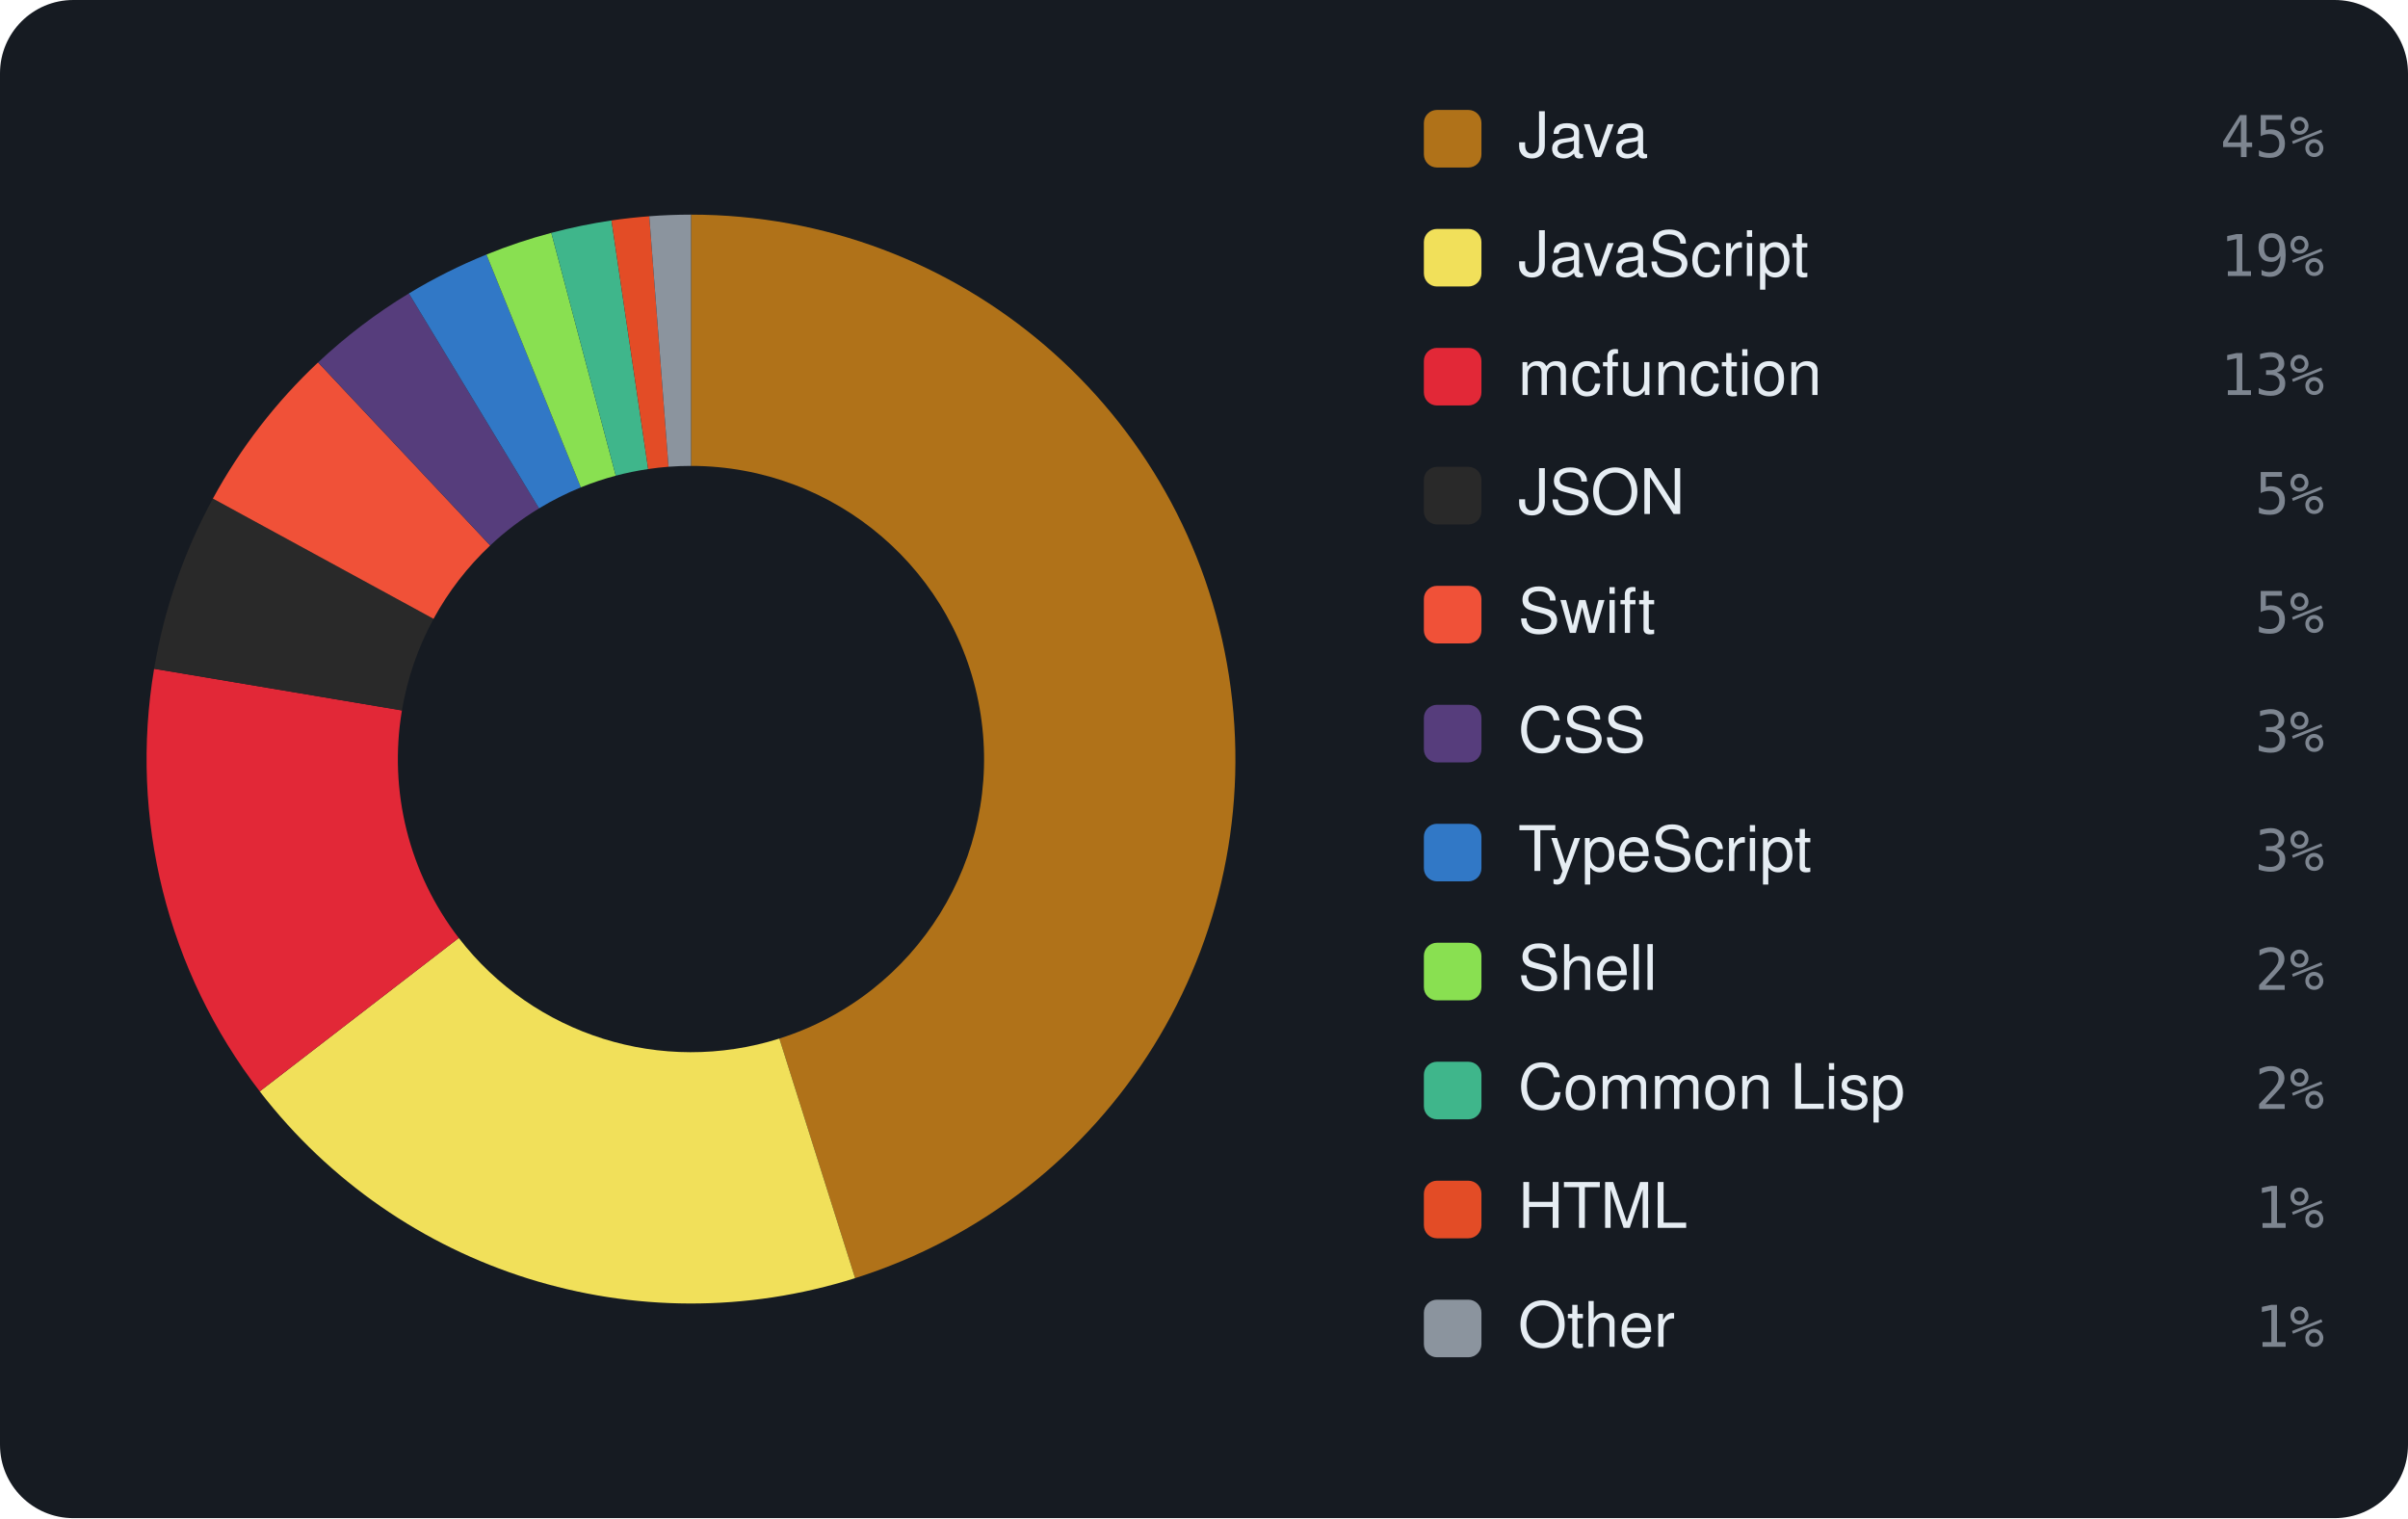
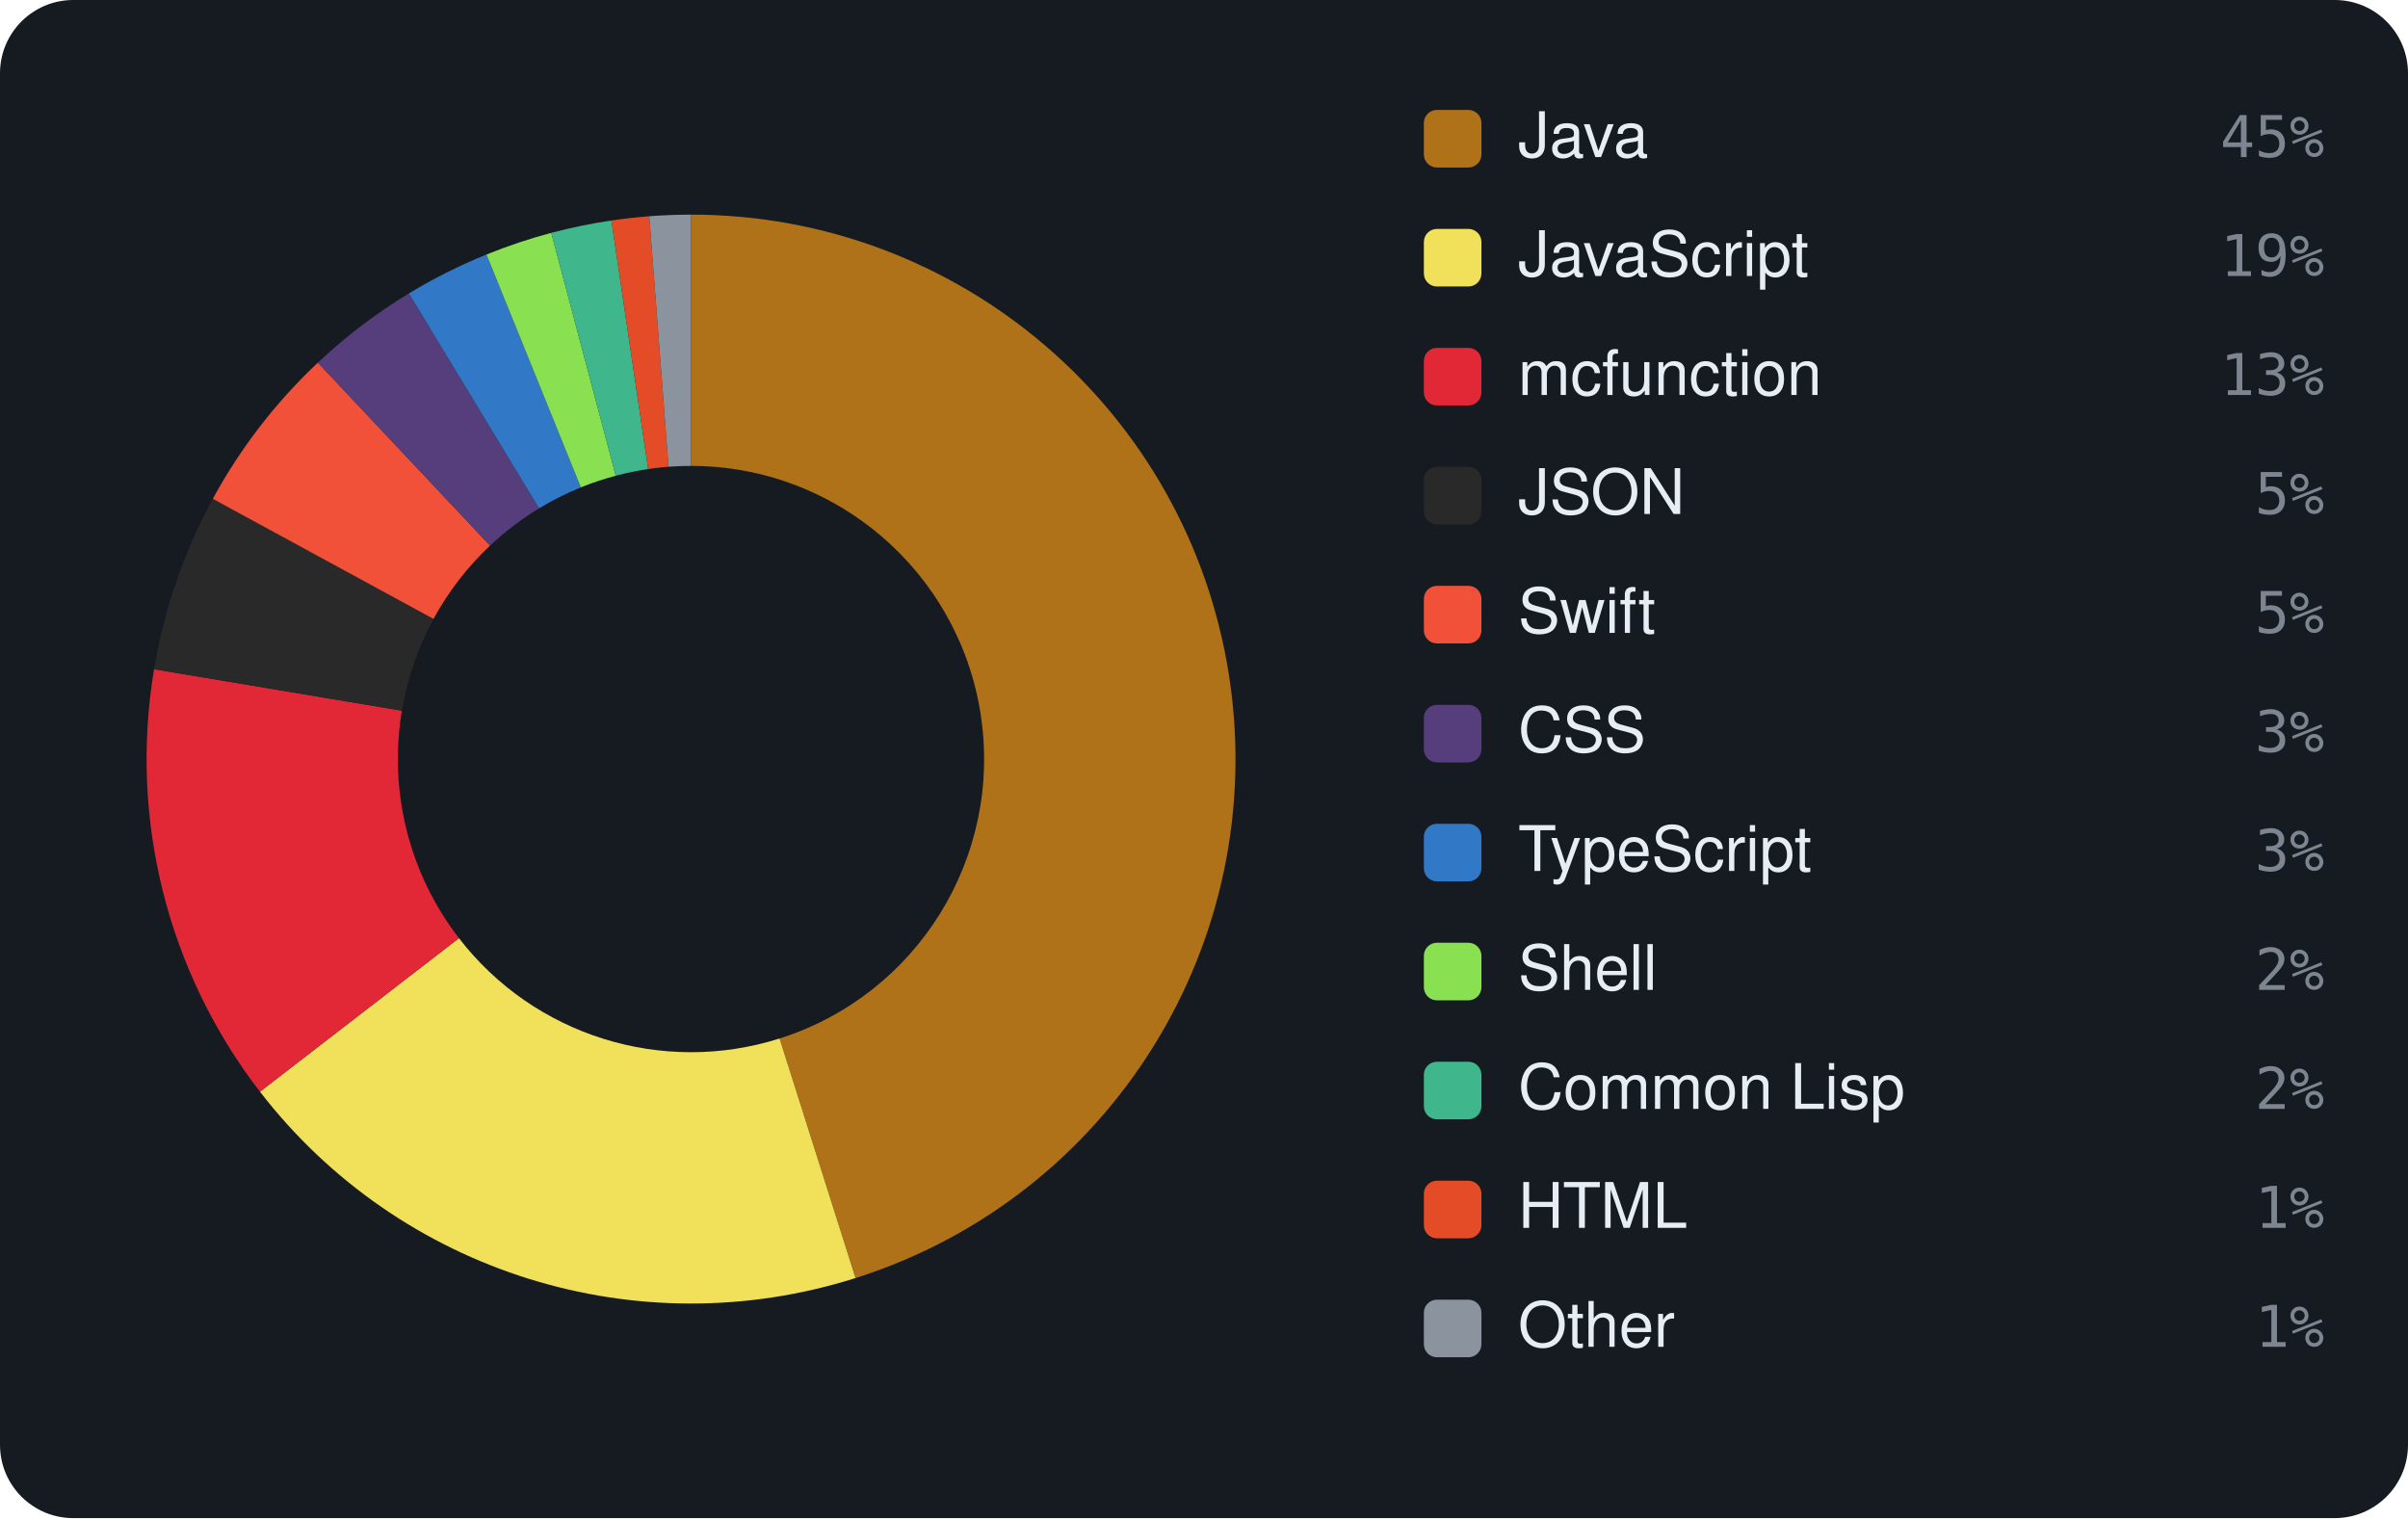
<svg xmlns="http://www.w3.org/2000/svg" viewBox="0 0 460 290" width="460" height="290" font-family="-apple-system,BlinkMacSystemFont,'Segoe UI',Helvetica,Arial,sans-serif">
  <rect width="460" height="290" rx="14" fill="#161b22" />
-   <path d="M132.00 41.00 A104 104 0 0 1 163.35 244.16 L148.88 198.39 A56 56 0 0 0 132.00 89.00 Z" fill="#b07219" />
-   <path d="M163.35 244.16 A104 104 0 0 1 49.62 208.48 L87.64 179.18 A56 56 0 0 0 148.88 198.39 Z" fill="#f1e05a" />
-   <path d="M49.62 208.48 A104 104 0 0 1 29.44 127.75 L76.78 135.71 A56 56 0 0 0 87.64 179.18 Z" fill="#E22837" />
-   <path d="M29.44 127.75 A104 104 0 0 1 40.67 95.24 L82.82 118.21 A56 56 0 0 0 76.78 135.71 Z" fill="#292929" />
-   <path d="M40.67 95.24 A104 104 0 0 1 60.76 69.23 L93.64 104.20 A56 56 0 0 0 82.82 118.21 Z" fill="#F05138" />
-   <path d="M60.76 69.23 A104 104 0 0 1 78.11 56.05 L102.98 97.11 A56 56 0 0 0 93.64 104.20 Z" fill="#563d7c" />
+   <path d="M132.00 41.00 A104 104 0 0 1 163.43 244.14 L148.92 198.38 A56 56 0 0 0 132.00 89.00 Z" fill="#b07219" />
+   <path d="M163.43 244.14 A104 104 0 0 1 49.66 208.54 L87.67 179.21 A56 56 0 0 0 148.92 198.38 Z" fill="#f1e05a" />
+   <path d="M49.66 208.54 A104 104 0 0 1 29.43 127.84 L76.77 135.76 A56 56 0 0 0 87.67 179.21 Z" fill="#E22837" />
+   <path d="M29.43 127.84 A104 104 0 0 1 40.65 95.29 L82.81 118.23 A56 56 0 0 0 76.77 135.76 Z" fill="#292929" />
+   <path d="M40.65 95.29 A104 104 0 0 1 60.72 69.27 L93.62 104.22 A56 56 0 0 0 82.81 118.23 Z" fill="#F05138" />
+   <path d="M60.72 69.27 A104 104 0 0 1 78.11 56.05 L102.98 97.11 A56 56 0 0 0 93.62 104.22 Z" fill="#563d7c" />
  <path d="M78.11 56.05 A104 104 0 0 1 92.93 48.62 L110.96 93.10 A56 56 0 0 0 102.98 97.11 Z" fill="#3178c6" />
-   <path d="M92.93 48.62 A104 104 0 0 1 105.32 44.48 L117.63 90.87 A56 56 0 0 0 110.96 93.10 Z" fill="#89e051" />
-   <path d="M105.32 44.48 A104 104 0 0 1 116.81 42.11 L123.82 89.60 A56 56 0 0 0 117.63 90.87 Z" fill="#3fb68b" />
-   <path d="M116.81 42.11 A104 104 0 0 1 124.03 41.31 L127.71 89.16 A56 56 0 0 0 123.82 89.60 Z" fill="#e34c26" />
+   <path d="M92.93 48.62 A104 104 0 0 1 105.31 44.48 L117.63 90.88 A56 56 0 0 0 110.96 93.10 Z" fill="#89e051" />
+   <path d="M105.31 44.48 A104 104 0 0 1 116.80 42.12 L123.82 89.60 A56 56 0 0 0 117.63 90.88 Z" fill="#3fb68b" />
+   <path d="M116.80 42.12 A104 104 0 0 1 124.03 41.31 L127.71 89.16 A56 56 0 0 0 123.82 89.60 Z" fill="#e34c26" />
  <path d="M124.03 41.31 A104 104 0 0 1 132.00 41.00 L132.00 89.00 A56 56 0 0 0 127.71 89.16 Z" fill="#8b949e" />
  <rect x="272" y="21" width="11" height="11" rx="2.5" fill="#b07219" />
  <text x="290" y="30" font-size="12" fill="#e6edf3">Java</text>
  <text x="444" y="30" text-anchor="end" font-size="11" font-family="monospace" fill="#7d8590">45%</text>
  <rect x="272" y="43.727" width="11" height="11" rx="2.5" fill="#f1e05a" />
  <text x="290" y="52.727" font-size="12" fill="#e6edf3">JavaScript</text>
  <text x="444" y="52.727" text-anchor="end" font-size="11" font-family="monospace" fill="#7d8590">19%</text>
  <rect x="272" y="66.455" width="11" height="11" rx="2.5" fill="#E22837" />
  <text x="290" y="75.455" font-size="12" fill="#e6edf3">mcfunction</text>
  <text x="444" y="75.455" text-anchor="end" font-size="11" font-family="monospace" fill="#7d8590">13%</text>
  <rect x="272" y="89.182" width="11" height="11" rx="2.5" fill="#292929" />
  <text x="290" y="98.182" font-size="12" fill="#e6edf3">JSON</text>
  <text x="444" y="98.182" text-anchor="end" font-size="11" font-family="monospace" fill="#7d8590">5%</text>
  <rect x="272" y="111.909" width="11" height="11" rx="2.5" fill="#F05138" />
  <text x="290" y="120.909" font-size="12" fill="#e6edf3">Swift</text>
  <text x="444" y="120.909" text-anchor="end" font-size="11" font-family="monospace" fill="#7d8590">5%</text>
  <rect x="272" y="134.636" width="11" height="11" rx="2.5" fill="#563d7c" />
  <text x="290" y="143.636" font-size="12" fill="#e6edf3">CSS</text>
  <text x="444" y="143.636" text-anchor="end" font-size="11" font-family="monospace" fill="#7d8590">3%</text>
  <rect x="272" y="157.364" width="11" height="11" rx="2.5" fill="#3178c6" />
  <text x="290" y="166.364" font-size="12" fill="#e6edf3">TypeScript</text>
  <text x="444" y="166.364" text-anchor="end" font-size="11" font-family="monospace" fill="#7d8590">3%</text>
  <rect x="272" y="180.091" width="11" height="11" rx="2.5" fill="#89e051" />
  <text x="290" y="189.091" font-size="12" fill="#e6edf3">Shell</text>
  <text x="444" y="189.091" text-anchor="end" font-size="11" font-family="monospace" fill="#7d8590">2%</text>
  <rect x="272" y="202.818" width="11" height="11" rx="2.5" fill="#3fb68b" />
  <text x="290" y="211.818" font-size="12" fill="#e6edf3">Common Lisp</text>
  <text x="444" y="211.818" text-anchor="end" font-size="11" font-family="monospace" fill="#7d8590">2%</text>
  <rect x="272" y="225.545" width="11" height="11" rx="2.5" fill="#e34c26" />
  <text x="290" y="234.545" font-size="12" fill="#e6edf3">HTML</text>
  <text x="444" y="234.545" text-anchor="end" font-size="11" font-family="monospace" fill="#7d8590">1%</text>
  <rect x="272" y="248.273" width="11" height="11" rx="2.5" fill="#8b949e" />
  <text x="290" y="257.273" font-size="12" fill="#e6edf3">Other</text>
  <text x="444" y="257.273" text-anchor="end" font-size="11" font-family="monospace" fill="#7d8590">1%</text>
</svg>
